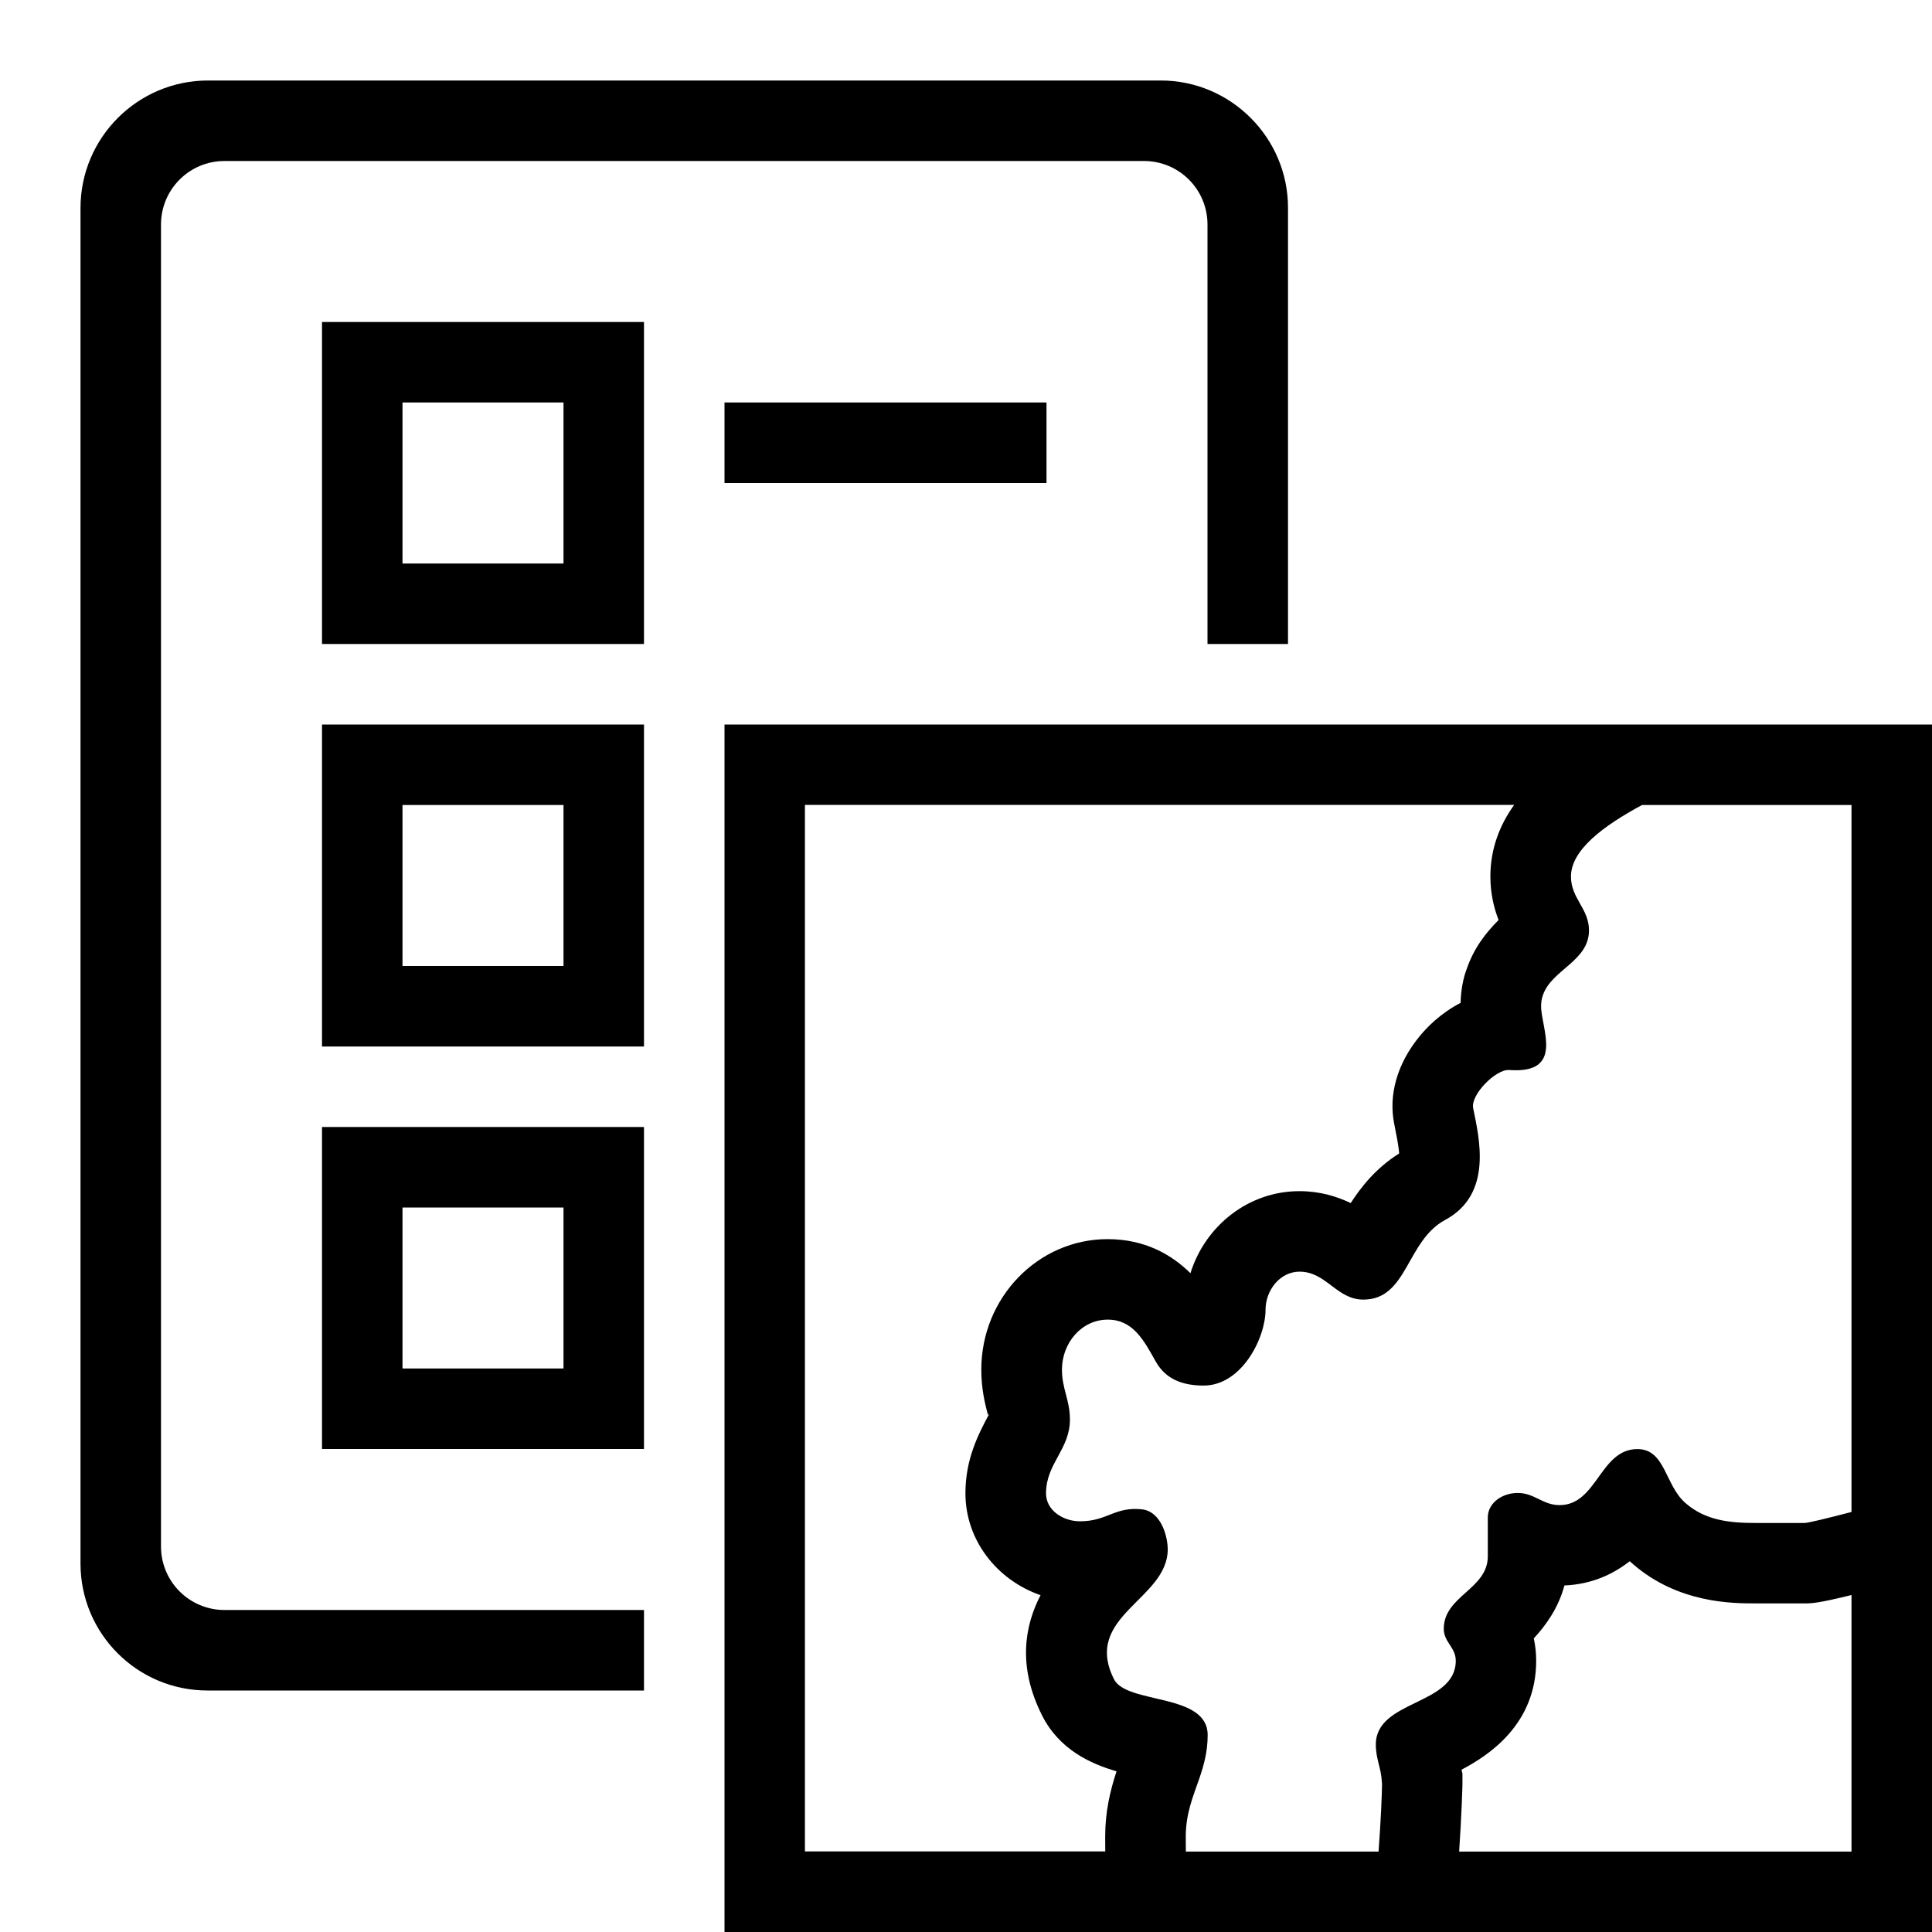
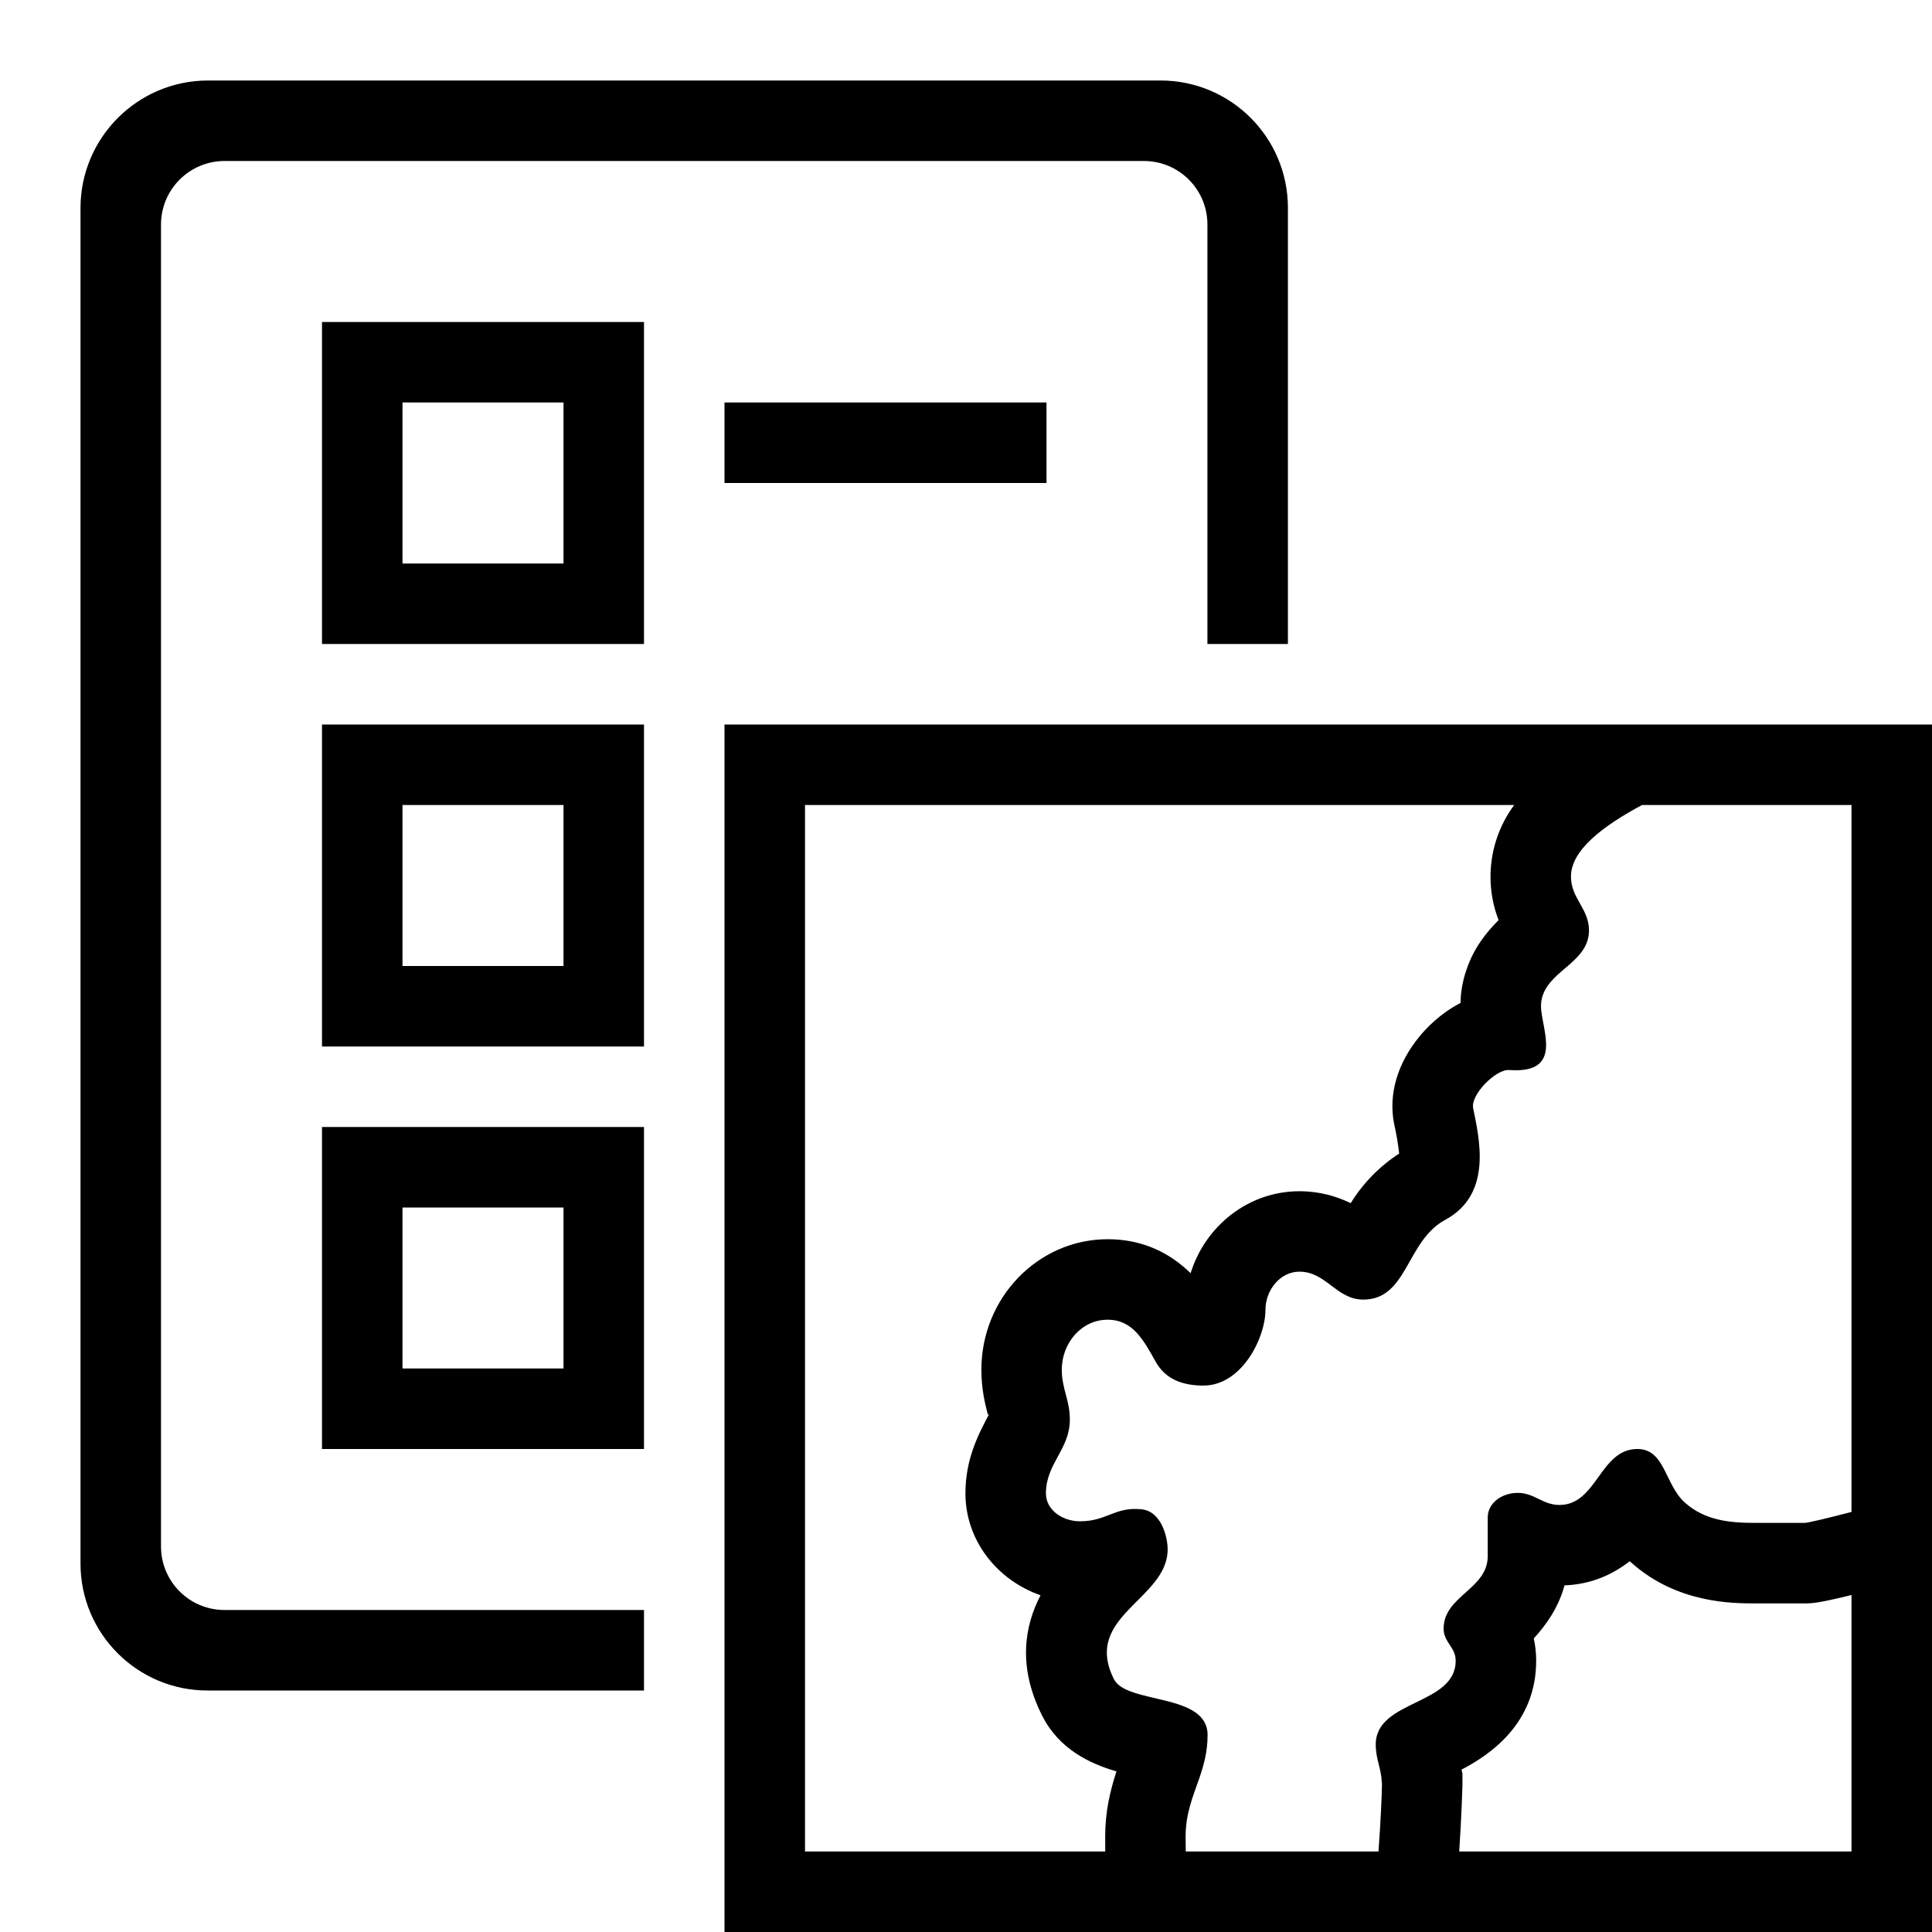
- <svg xmlns="http://www.w3.org/2000/svg" id="icons" viewBox="0 0 24 24">
-   <defs>
-     <style>.cls-1{fill:none;}.cls-1,.cls-2{stroke-width:0px;}</style>
-   </defs>
-   <path class="cls-2" d="M9,6v-1h4v1h-4ZM4,4h4v4h-4v-4ZM5,7h2v-2h-2v2ZM4,9h4v4h-4v-4ZM5,12h2v-2h-2v2ZM4,14h4v4h-4v-4ZM5,17h2v-2h-2v2ZM2,19.211V2.789c0-.436.353-.789.789-.789h11.422c.436,0,.789.353.789.789v5.211h1V2.58c0-.869-.711-1.58-1.58-1.58H2.585c-.875,0-1.585.71-1.585,1.585v16.838c0,.871.706,1.577,1.577,1.577h5.423v-1H2.789c-.436,0-.789-.353-.789-.789ZM24,9v15h-15v-15h15ZM13.73,23c-0-.104-.001-.176-.001-.185,0-.314.062-.568.141-.811-.322-.094-.712-.269-.927-.698-.307-.613-.211-1.116-.017-1.49-.544-.189-.933-.685-.933-1.265,0-.425.157-.729.298-.992-.005.008-.012.015-.019.016-.032-.124-.082-.312-.082-.561,0-.894.704-1.621,1.569-1.621.464,0,.794.192,1.029.423.185-.591.722-1.019,1.353-1.019.253,0,.463.064.638.148.13-.202.317-.438.602-.616-.007-.099-.038-.249-.062-.37-.072-.364.04-.749.314-1.084.084-.103.254-.284.511-.417.004-.157.032-.306.074-.415.089-.264.239-.455.398-.614-.056-.145-.102-.325-.102-.541,0-.346.117-.64.295-.889h-8.81v13h3.73ZM23,19.814c-.422.104-.498.104-.584.104h-.606c-.289,0-.966,0-1.53-.493-.012-.01-.023-.021-.035-.031-.199.156-.464.287-.811.301-.075.279-.229.494-.381.658.019.084.03.176.03.277,0,.789-.586,1.175-.928,1.354l.012.048v.136c0,.007-.01.384-.041.833h4.874v-3.186ZM23,18.782v-8.782h-2.602c-.484.261-.883.56-.883.889,0,.272.224.398.224.668,0,.385-.466.488-.573.807-.015.041-.022.088-.022.136,0,.274.297.844-.398.792-.167-.01-.479.308-.446.473.075.371.248,1.068-.347,1.389-.486.261-.466.99-1.017.99-.334,0-.459-.347-.793-.347-.242,0-.422.231-.422.473,0,.353-.297.942-.769.942-.255,0-.47-.075-.595-.299-.149-.265-.283-.52-.596-.52-.327,0-.569.291-.569.621,0,.24.099.377.099.62,0,.372-.297.545-.297.917,0,.211.211.347.422.347.341,0,.428-.183.767-.149.244.026.323.343.323.497,0,.625-1.061.828-.668,1.613.158.316,1.164.167,1.164.694,0,.208-.048.378-.103.538-.077.224-.169.434-.169.725,0,.008 0.0.08.001.185h2.394c.028-.377.043-.73.043-.833,0-.01,0-.019-.002-.028-.007-.176-.075-.286-.075-.469,0-.558.993-.483.993-1.041,0-.167-.149-.23-.149-.397,0-.409.547-.491.547-.899v-.483c0-.186.185-.305.371-.305.211,0,.31.151.521.151.466,0,.501-.696.967-.696.347,0,.341.448.595.669.25.22.556.249.875.249h.606c.044,0,.293-.061.584-.137Z" />
-   <rect class="cls-1" width="24" height="24" />
+ <svg xmlns="http://www.w3.org/2000/svg" viewBox="0 0 24 24">
+   <path d="M9 6V5h4v1H9zM4 4h4v4H4V4zm1 3h2V5H5v2zM4 9h4v4H4V9zm1 3h2v-2H5v2zm-1 2h4v4H4v-4zm1 3h2v-2H5v2zm-3 2.211V2.79A.79.79 0 0 1 2.79 2h11.42c.436 0 .789.353.789.789V8h1V2.58A1.582 1.582 0 0 0 14.42 1H2.585C1.71 1 1 1.71 1 2.585v16.838C1 20.293 1.706 21 2.577 21H8v-1H2.789A.789.789 0 0 1 2 19.211zM24 9v15H9V9h15zM13.73 23l-.001-.185c0-.314.062-.568.14-.81-.321-.094-.711-.269-.926-.698-.307-.614-.211-1.117-.017-1.49-.544-.19-.933-.685-.933-1.265 0-.425.157-.729.298-.992-.005.007-.012.014-.019.015-.032-.124-.081-.312-.081-.56 0-.894.704-1.621 1.569-1.621.464 0 .794.192 1.03.422.184-.59.72-1.018 1.352-1.018.253 0 .463.064.637.148a1.96 1.96 0 0 1 .602-.616 3.333 3.333 0 0 0-.063-.37c-.072-.364.04-.75.315-1.084.084-.103.254-.284.51-.417a1.32 1.32 0 0 1 .075-.415c.089-.264.239-.455.398-.614A1.497 1.497 0 0 1 18.81 10H10v13h3.73zM23 19.814c-.422.104-.498.104-.584.104h-.606c-.289 0-.966 0-1.53-.493a.693.693 0 0 1-.035-.031c-.2.156-.464.287-.81.3-.076.28-.23.494-.382.659.018.084.03.175.03.277 0 .789-.586 1.175-.928 1.353l.012.048v.136c0 .007-.01.384-.04.833H23v-3.186zm0-1.032V10h-2.602c-.484.26-.883.56-.883.889 0 .272.224.398.224.668 0 .385-.466.487-.574.807a.39.39 0 0 0-.022.136c0 .274.297.844-.397.792-.167-.01-.48.308-.446.474.074.37.248 1.067-.348 1.388-.485.261-.465.99-1.017.99-.334 0-.46-.347-.793-.347-.242 0-.422.232-.422.473 0 .353-.297.942-.77.942-.254 0-.47-.074-.595-.298-.149-.266-.283-.52-.595-.52-.327 0-.57.291-.57.62 0 .24.1.377.1.62 0 .372-.297.545-.297.917 0 .211.211.347.422.347.34 0 .429-.183.767-.149.244.026.323.343.323.497 0 .625-1.061.827-.668 1.612.158.317 1.164.167 1.164.695 0 .208-.048.378-.103.537-.077.224-.17.434-.17.725l.002.185h2.394c.028-.377.043-.73.043-.833 0-.01 0-.019-.002-.027-.007-.176-.075-.286-.075-.47 0-.557.993-.483.993-1.04 0-.168-.15-.23-.15-.398 0-.408.548-.49.548-.9v-.482c0-.186.185-.305.371-.305.211 0 .31.15.521.15.466 0 .501-.695.967-.695.347 0 .34.448.595.67.25.22.556.248.875.248h.606c.044 0 .294-.061.584-.136z" stroke-width="0" />
+   <path stroke-width="0" fill="none" d="M0 0h24v24H0z" />
</svg>
